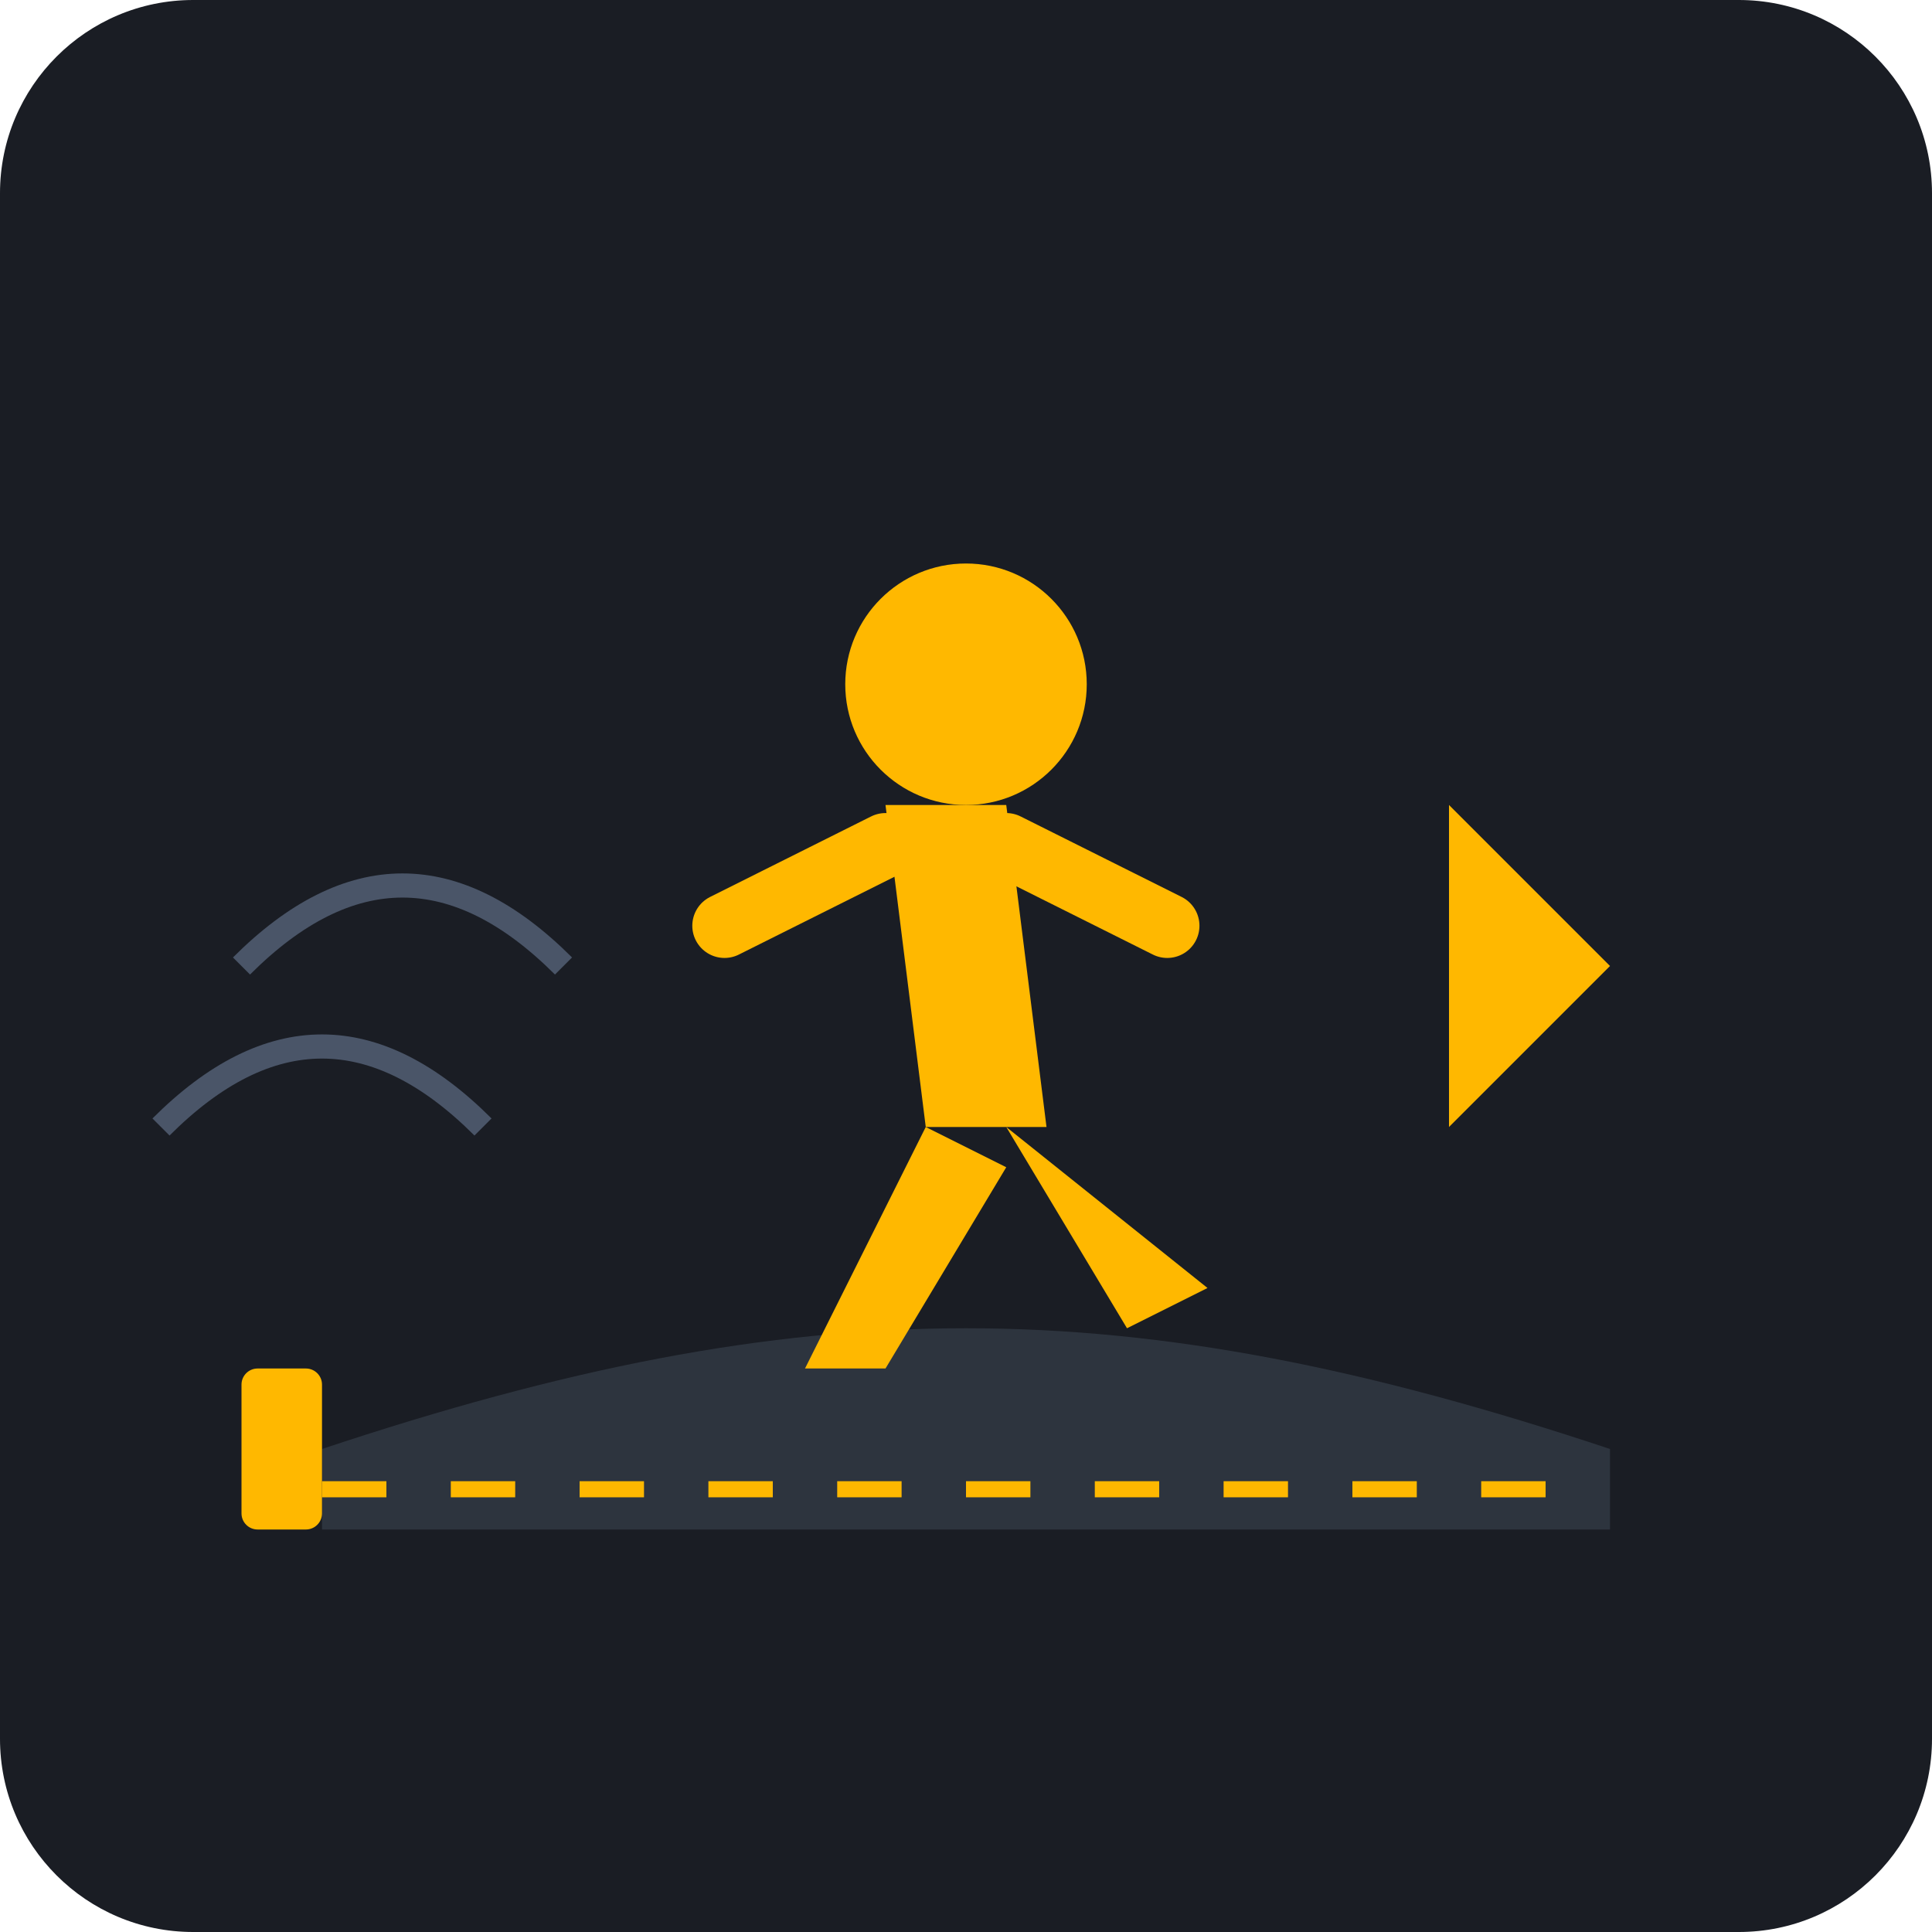
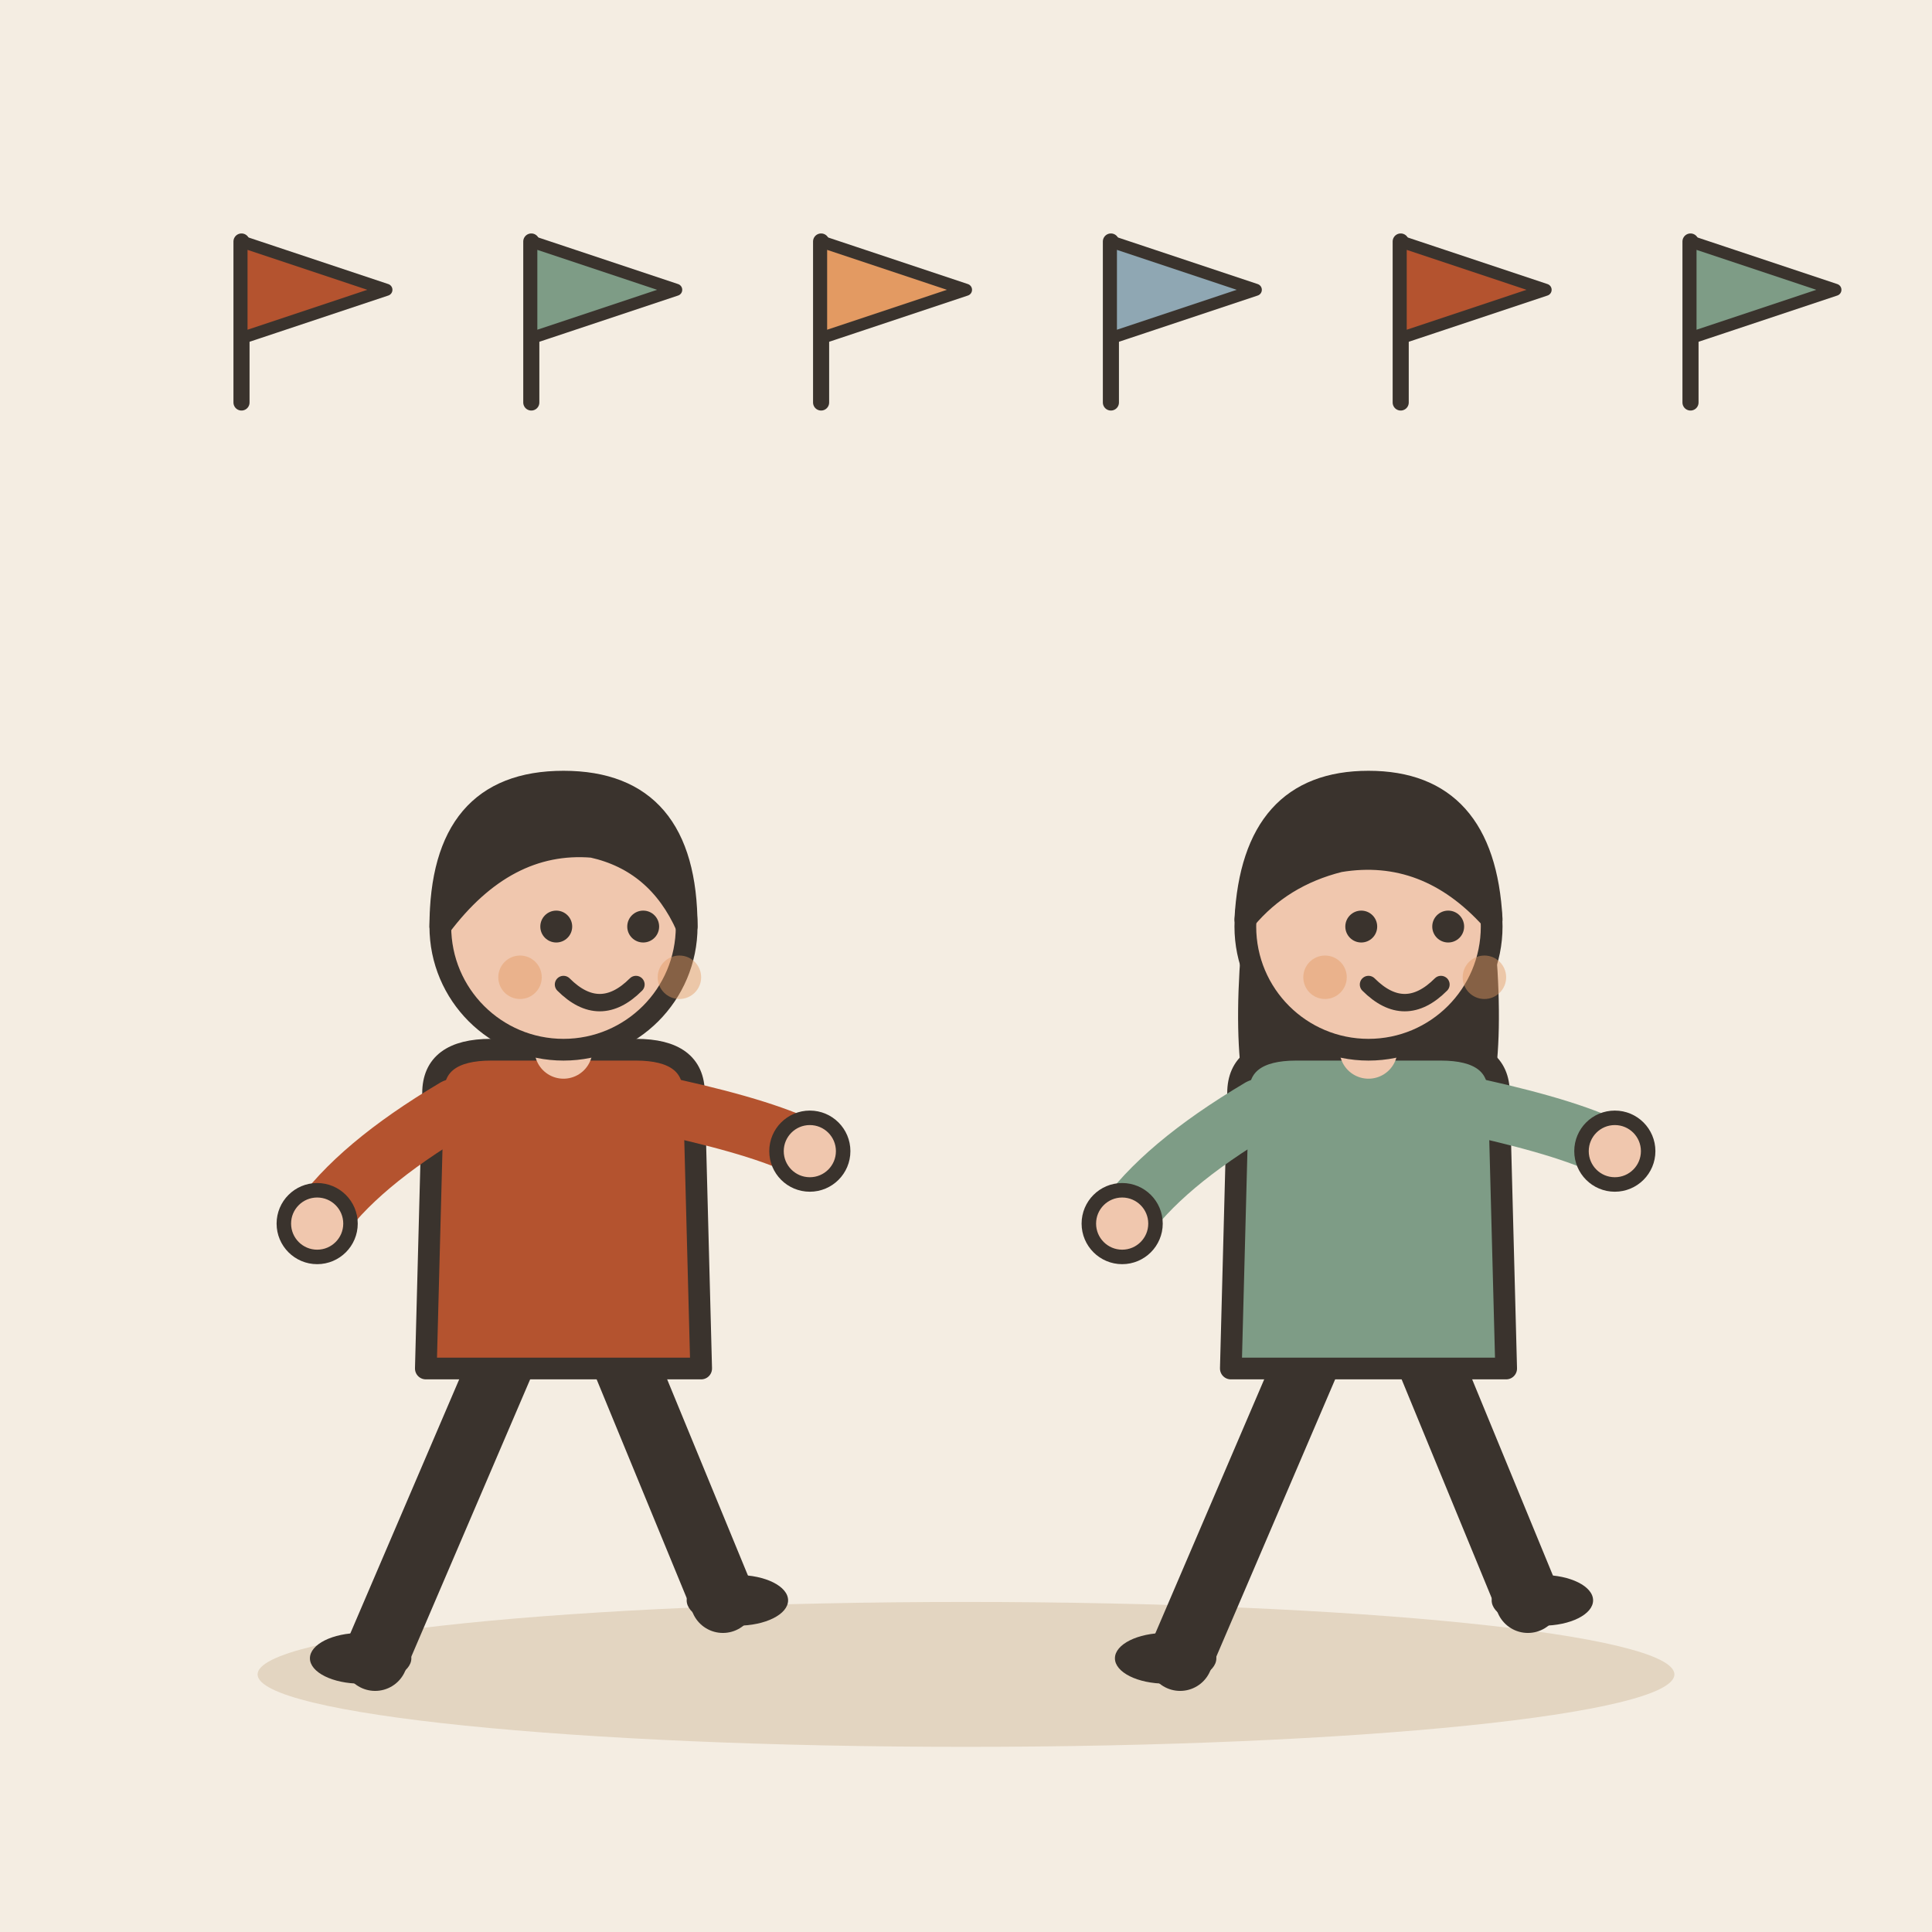
- <svg xmlns="http://www.w3.org/2000/svg" viewBox="0 0 240 240">
-   <rect width="240" height="240" rx="24" fill="#1A1D24" />
-   <path d="M40 180 C 100 160, 140 160, 200 180 L 200 190 L 40 190 Z" fill="#2D343E" />
-   <path d="M40 185 L 200 185" stroke="#FFB800" stroke-width="2" stroke-dasharray="8 8" />
-   <g transform="translate(120, 120)">
-     <path d="M-10 -20 L 5 -20 L 10 20 L -5 20 Z" fill="#FFB800" />
-     <circle cx="0" cy="-35" r="15" fill="#FFB800" />
-     <path d="M-5 20 L -20 50 L -10 50 L 5 25" fill="#FFB800" />
-     <path d="M5 20 L 20 45 L 30 40" fill="#FFB800" />
-     <path d="M-10 -15 L -30 -5" stroke="#FFB800" stroke-width="8" stroke-linecap="round" />
-     <path d="M5 -15 L 25 -5" stroke="#FFB800" stroke-width="8" stroke-linecap="round" />
+ <svg xmlns="http://www.w3.org/2000/svg" viewBox="0 0 240 240" data-style="editorial">
+   <rect width="240" height="240" fill="#F4EDE2" />
+   <ellipse cx="120" cy="208" rx="88" ry="9" fill="#E3D5C1" />
+   <g transform="translate(30 50)">
+     <path d="M0 0L0 -20" stroke="#3A332D" stroke-width="2" stroke-linecap="round" fill="none" />
+     <path d="M0 -20L18 -14L0 -8Z" fill="#B4532F" stroke="#3A332D" stroke-width="1.5" stroke-linecap="round" stroke-linejoin="round" />
  </g>
-   <path d="M30 120 Q 50 100 70 120" stroke="#4A5568" stroke-width="3" fill="none" />
-   <path d="M20 140 Q 40 120 60 140" stroke="#4A5568" stroke-width="3" fill="none" />
-   <rect x="30" y="170" width="10" height="20" rx="2" fill="#FFB800" />
-   <path d="M180 180 L 180 100 L 200 120 L 180 140" fill="#FFB800" />
+   <g transform="translate(66 50)">
+     <path d="M0 0L0 -20" stroke="#3A332D" stroke-width="2" stroke-linecap="round" fill="none" />
+     <path d="M0 -20L18 -14L0 -8Z" fill="#7E9C86" stroke="#3A332D" stroke-width="1.5" stroke-linecap="round" stroke-linejoin="round" />
+   </g>
+   <g transform="translate(102 50)">
+     <path d="M0 0L0 -20" stroke="#3A332D" stroke-width="2" stroke-linecap="round" fill="none" />
+     <path d="M0 -20L18 -14L0 -8Z" fill="#E39A62" stroke="#3A332D" stroke-width="1.5" stroke-linecap="round" stroke-linejoin="round" />
+   </g>
+   <g transform="translate(138 50)">
+     <path d="M0 0L0 -20" stroke="#3A332D" stroke-width="2" stroke-linecap="round" fill="none" />
+     <path d="M0 -20L18 -14L0 -8Z" fill="#8FA7B3" stroke="#3A332D" stroke-width="1.5" stroke-linecap="round" stroke-linejoin="round" />
+   </g>
+   <g transform="translate(174 50)">
+     <path d="M0 0L0 -20" stroke="#3A332D" stroke-width="2" stroke-linecap="round" fill="none" />
+     <path d="M0 -20L18 -14L0 -8Z" fill="#B4532F" stroke="#3A332D" stroke-width="1.5" stroke-linecap="round" stroke-linejoin="round" />
+   </g>
+   <g transform="translate(210 50)">
+     <path d="M0 0L0 -20" stroke="#3A332D" stroke-width="2" stroke-linecap="round" fill="none" />
+     <path d="M0 -20L18 -14L0 -8Z" fill="#7E9C86" stroke="#3A332D" stroke-width="1.5" stroke-linecap="round" stroke-linejoin="round" />
+   </g>
+   <g transform="translate(70 206) scale(0.9 0.9)">
+     <path d="M-8 -42L-26 0" stroke="#3A332D" stroke-width="9" stroke-linecap="round" fill="none" />
+     <path d="M8 -42L22 -8" stroke="#3A332D" stroke-width="9" stroke-linecap="round" fill="none" />
+     <ellipse cx="-28" cy="0" rx="7" ry="3.5" fill="#3A332D" />
+     <ellipse cx="24" cy="-8" rx="7" ry="3.5" fill="#3A332D" />
+     <path d="M-18 -78Q-18 -84 -10 -84L10 -84Q18 -84 18 -78L19 -40L-19 -40Z" fill="#B4532F" stroke="#3A332D" stroke-width="3" stroke-linecap="round" stroke-linejoin="round" />
+     <path d="M-15 -76Q-28.5 -68 -34 -60" fill="none" stroke="#B4532F" stroke-width="8" stroke-linecap="round" stroke-linejoin="round" />
+     <circle cx="-34" cy="-60" r="4.6" fill="#F0C7AE" stroke="#3A332D" stroke-linecap="round" stroke-linejoin="round" stroke-width="2" />
+     <path d="M15 -76Q28.5 -73 34 -70" fill="none" stroke="#B4532F" stroke-width="8" stroke-linecap="round" stroke-linejoin="round" />
+     <circle cx="34" cy="-70" r="4.6" fill="#F0C7AE" stroke="#3A332D" stroke-linecap="round" stroke-linejoin="round" stroke-width="2" />
+     <path d="M0 -84L0 -88" stroke="#F0C7AE" stroke-width="8" stroke-linecap="round" fill="none" />
+     <circle cx="0" cy="-101" r="17" fill="#F0C7AE" stroke="#3A332D" stroke-width="3" stroke-linecap="round" stroke-linejoin="round" />
+     <path d="M-17 -101Q-17 -121 0 -121Q17 -121 17 -101Q13 -110 4 -112Q-8 -113 -17 -101Z" fill="#3A332D" stroke="#3A332D" stroke-width="3" stroke-linecap="round" stroke-linejoin="round" />
+     <circle cx="-1" cy="-101" r="2.2" fill="#3A332D" />
+     <circle cx="11" cy="-101" r="2.2" fill="#3A332D" />
+     <path d="M0 -93Q5 -88 10 -93" fill="none" stroke="#3A332D" stroke-width="2.4" stroke-linecap="round" stroke-linejoin="round" />
+     <circle cx="-6" cy="-94" r="3" fill="#E39A62" opacity="0.45" />
+     <circle cx="16" cy="-94" r="3" fill="#E39A62" opacity="0.45" />
+   </g>
+   <g transform="translate(170 206) scale(0.9 0.9)">
+     <path d="M-8 -42L-26 0" stroke="#3A332D" stroke-width="9" stroke-linecap="round" fill="none" />
+     <path d="M8 -42L22 -8" stroke="#3A332D" stroke-width="9" stroke-linecap="round" fill="none" />
+     <ellipse cx="-28" cy="0" rx="7" ry="3.5" fill="#3A332D" />
+     <ellipse cx="24" cy="-8" rx="7" ry="3.5" fill="#3A332D" />
+     <path d="M-17 -104Q-20 -78 -14 -70L-6 -78L6 -78L14 -70Q20 -78 17 -104Z" fill="#3A332D" />
+     <path d="M-18 -78Q-18 -84 -10 -84L10 -84Q18 -84 18 -78L19 -40L-19 -40Z" fill="#7E9C86" stroke="#3A332D" stroke-width="3" stroke-linecap="round" stroke-linejoin="round" />
+     <path d="M-15 -76Q-28.5 -68 -34 -60" fill="none" stroke="#7E9C86" stroke-width="8" stroke-linecap="round" stroke-linejoin="round" />
+     <circle cx="-34" cy="-60" r="4.6" fill="#F0C7AE" stroke="#3A332D" stroke-linecap="round" stroke-linejoin="round" stroke-width="2" />
+     <path d="M15 -76Q28.5 -73 34 -70" fill="none" stroke="#7E9C86" stroke-width="8" stroke-linecap="round" stroke-linejoin="round" />
+     <circle cx="34" cy="-70" r="4.6" fill="#F0C7AE" stroke="#3A332D" stroke-linecap="round" stroke-linejoin="round" stroke-width="2" />
+     <path d="M0 -84L0 -88" stroke="#F0C7AE" stroke-width="8" stroke-linecap="round" fill="none" />
+     <circle cx="0" cy="-101" r="17" fill="#F0C7AE" stroke="#3A332D" stroke-width="3" stroke-linecap="round" stroke-linejoin="round" />
+     <path d="M-17 -102Q-16 -121 0 -121Q16 -121 17 -102Q8 -112 -4 -110Q-12 -108 -17 -102Z" fill="#3A332D" stroke="#3A332D" stroke-width="3" stroke-linecap="round" stroke-linejoin="round" />
+     <circle cx="-1" cy="-101" r="2.2" fill="#3A332D" />
+     <circle cx="11" cy="-101" r="2.2" fill="#3A332D" />
+     <path d="M0 -93Q5 -88 10 -93" fill="none" stroke="#3A332D" stroke-width="2.4" stroke-linecap="round" stroke-linejoin="round" />
+     <circle cx="-6" cy="-94" r="3" fill="#E39A62" opacity="0.45" />
+     <circle cx="16" cy="-94" r="3" fill="#E39A62" opacity="0.45" />
+   </g>
</svg>
